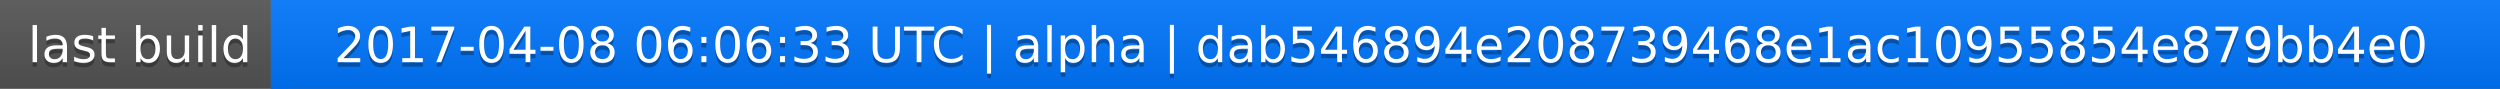
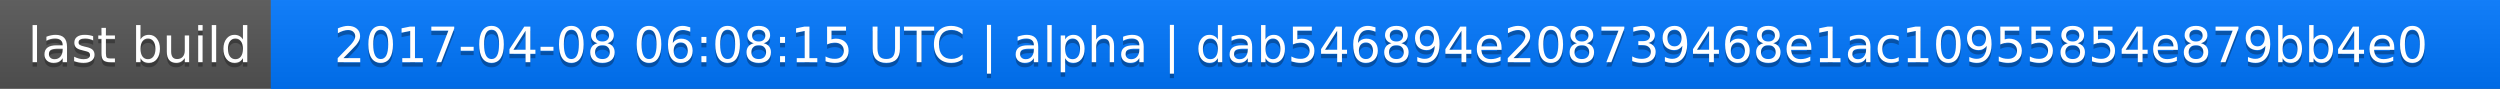
<svg xmlns="http://www.w3.org/2000/svg" width="563" height="20">
  <linearGradient id="a" x2="0" y2="100%">
    <stop offset="0" stop-color="#bbb" stop-opacity=".1" />
    <stop offset="1" stop-opacity=".1" />
  </linearGradient>
  <rect rx="0" width="563" height="20" fill="#555" />
  <rect rx="0" x="61" width="502" height="20" fill="#07f" />
  <path fill="#07f" d="M61 0h4v20h-4z" />
  <rect rx="0" width="563" height="20" fill="url(#a)" />
  <g fill="#fff" text-anchor="middle" font-family="DejaVu Sans,Verdana,Geneva,sans-serif" font-size="11">
    <text x="31.5" y="15" fill="#010101" fill-opacity=".3">last build</text>
    <text x="31.5" y="14">last build</text>
-     <text x="311" y="15" fill="#010101" fill-opacity=".3">2017-04-08 06:06:33 UTC | alpha | dab546894e208739468e1ac10955854e879bb4e0</text>
-     <text x="311" y="14">2017-04-08 06:06:33 UTC | alpha | dab546894e208739468e1ac10955854e879bb4e0</text>
+     <text x="311" y="15" fill="#010101" fill-opacity=".3">2017-04-08 06:08:15 UTC | alpha | dab546894e208739468e1ac10955854e879bb4e0</text>
+     <text x="311" y="14">2017-04-08 06:08:15 UTC | alpha | dab546894e208739468e1ac10955854e879bb4e0</text>
  </g>
</svg>
